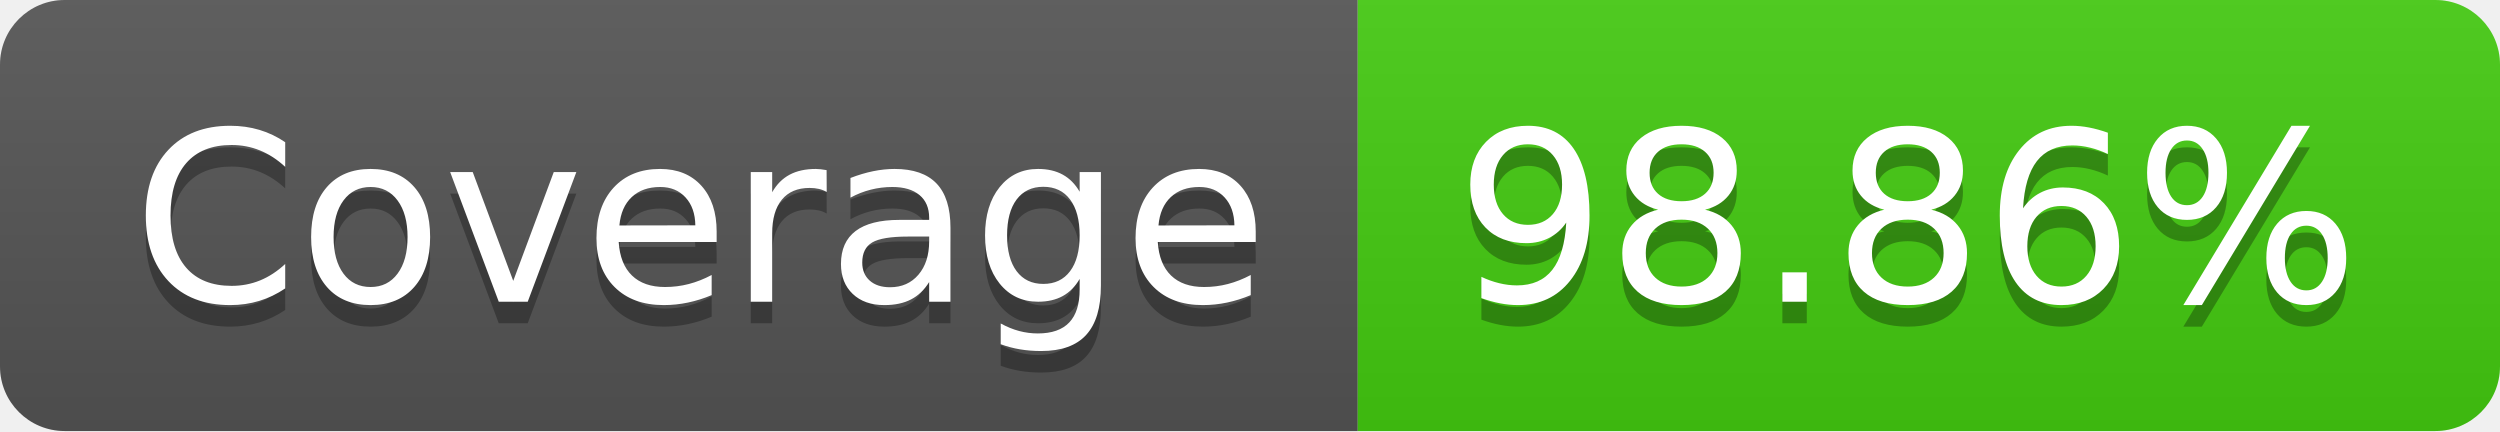
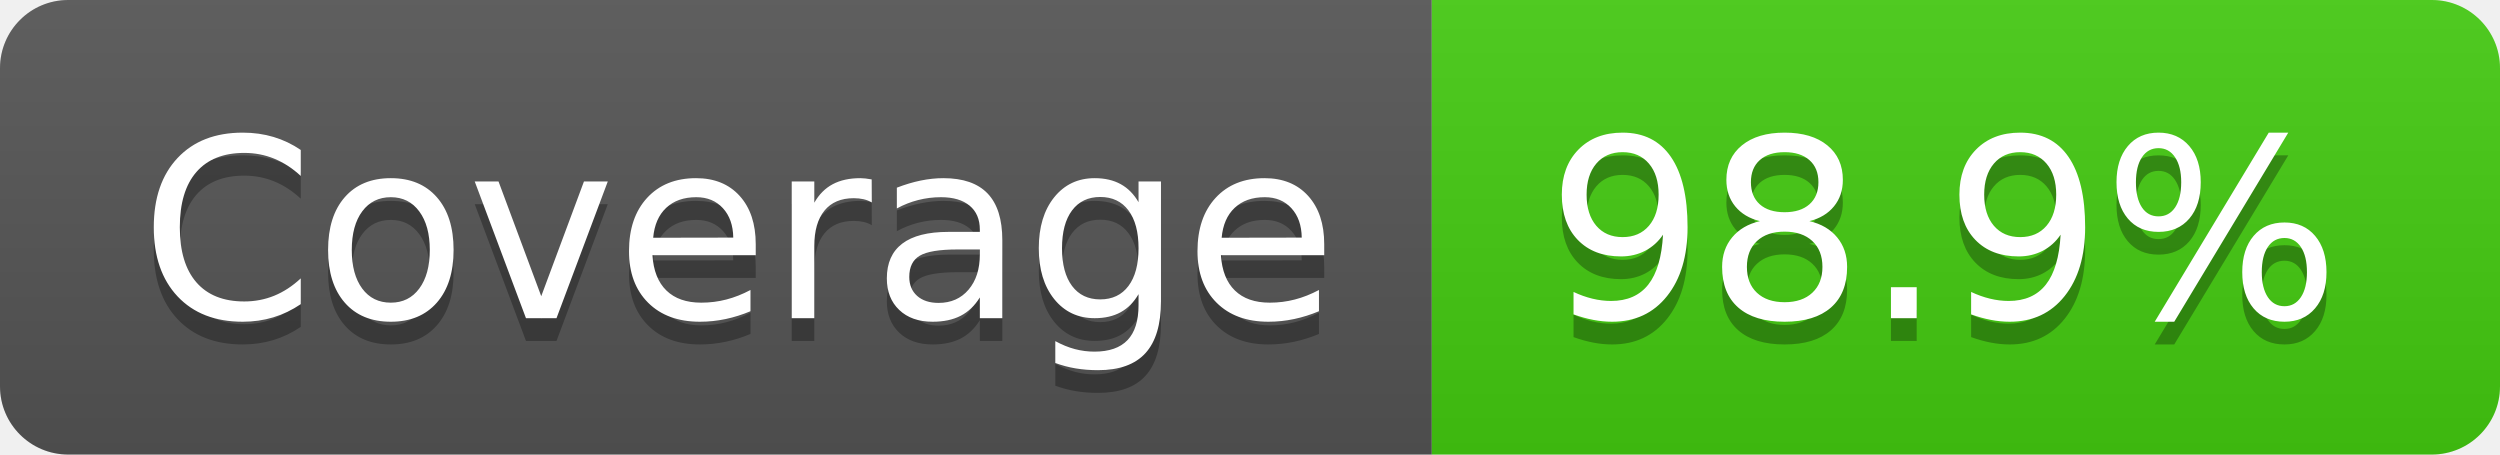
- <svg xmlns="http://www.w3.org/2000/svg" width="116" height="20" role="img" aria-label="Coverage: 98.86%">
+ <svg xmlns="http://www.w3.org/2000/svg" width="110" height="20" role="img" aria-label="Coverage: 98.9%">
  <linearGradient id="s" x2="0" y2="100%">
    <stop offset="0" stop-color="#bbb" stop-opacity=".1" />
    <stop offset="1" stop-opacity=".1" />
  </linearGradient>
  <clipPath id="r">
-     <rect width="116" height="20" rx="3" fill="#fff" />
+     <rect width="110" height="20" rx="3" fill="#fff" />
  </clipPath>
  <g clip-path="url(#r)">
    <rect width="63" height="20" fill="#555" />
-     <rect x="63" width="53" height="20" fill="#4c1" />
-     <rect width="116" height="20" fill="url(#s)" />
+     <rect x="63" width="47" height="20" fill="#4c1" />
+     <rect width="110" height="20" fill="url(#s)" />
  </g>
  <g fill="#fff" text-anchor="middle" font-family="Verdana,Geneva,DejaVu Sans,sans-serif" text-rendering="geometricPrecision" font-size="110">
    <text aria-hidden="true" x="325" y="150" fill="#010101" fill-opacity=".3" transform="scale(.1)" textLength="530">Coverage</text>
    <text x="325" y="140" transform="scale(.1)" fill="#fff" textLength="530">Coverage</text>
-     <text aria-hidden="true" x="885" y="150" fill="#010101" fill-opacity=".3" transform="scale(.1)" textLength="430">98.86%</text>
-     <text x="885" y="140" transform="scale(.1)" fill="#fff" textLength="430">98.86%</text>
+     <text aria-hidden="true" x="855" y="150" fill="#010101" fill-opacity=".3" transform="scale(.1)" textLength="370">98.9%</text>
+     <text x="855" y="140" transform="scale(.1)" fill="#fff" textLength="370">98.9%</text>
  </g>
</svg>
